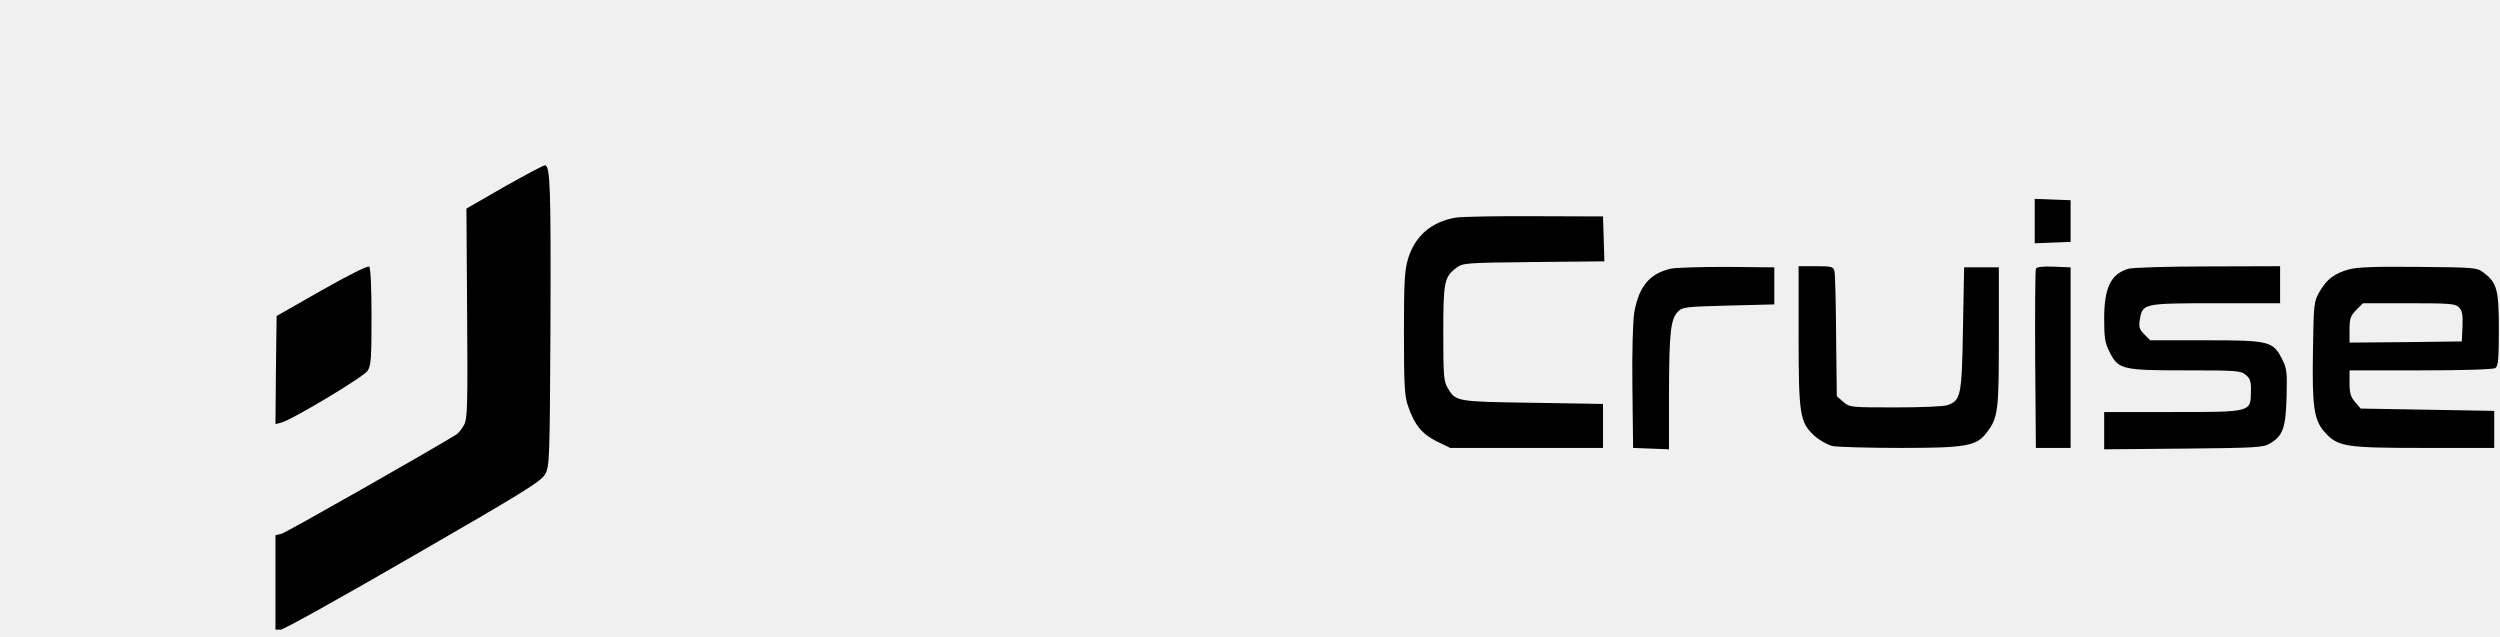
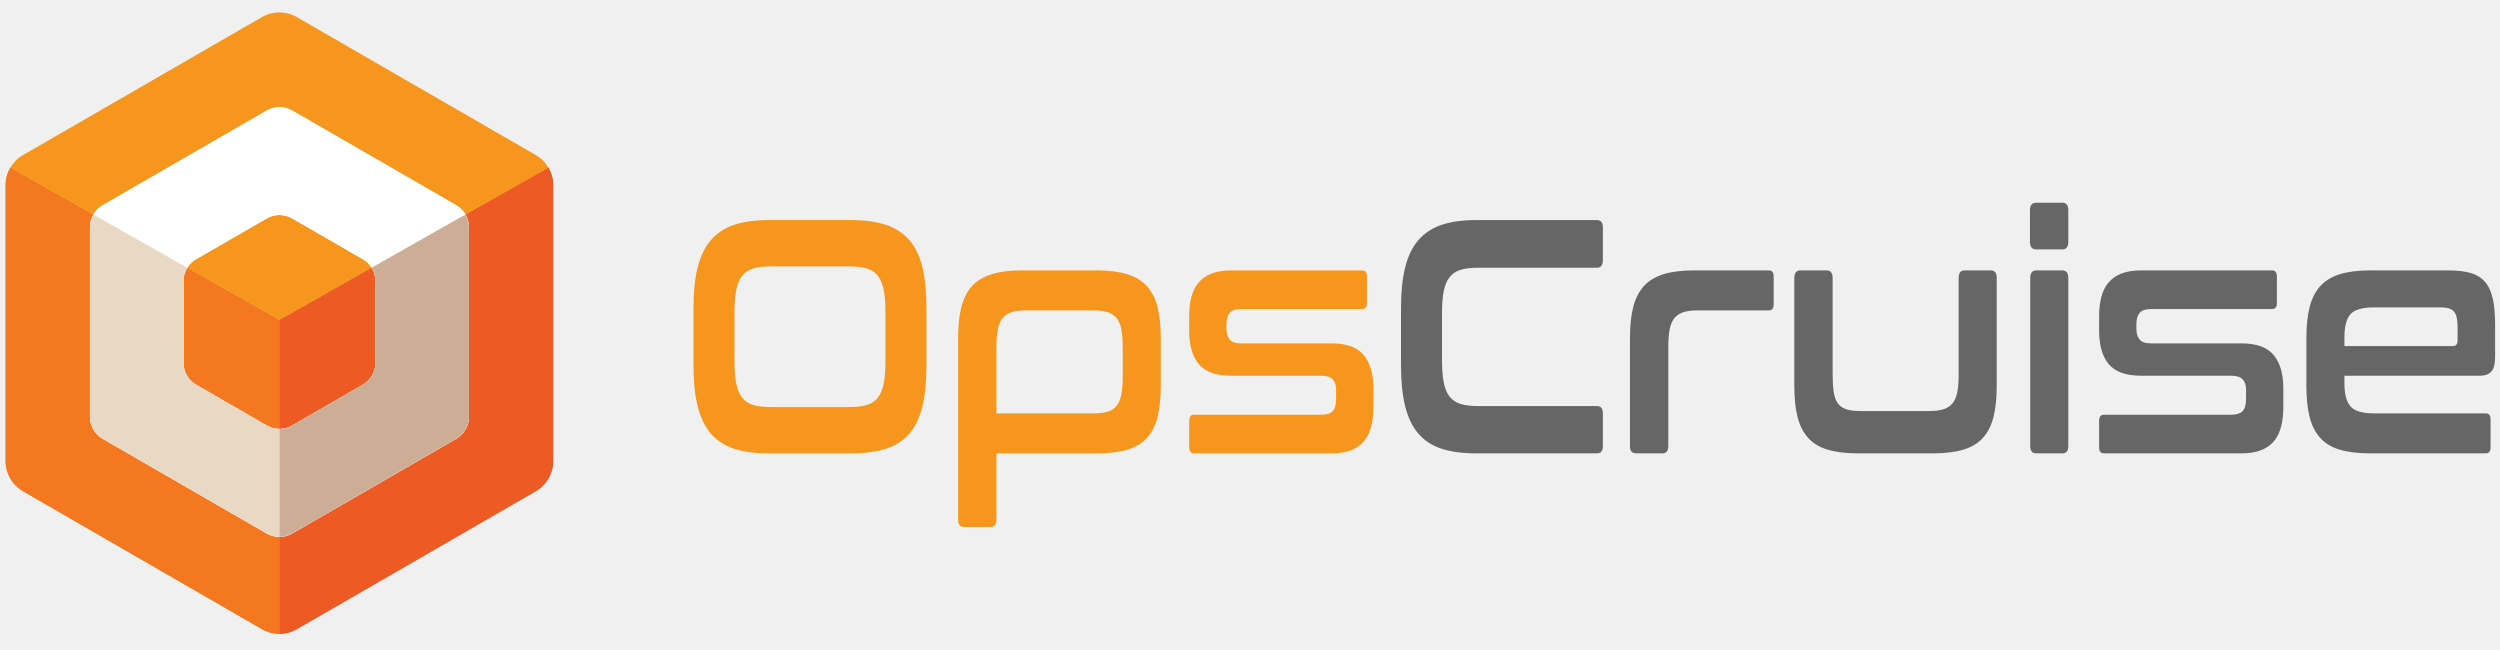
- <svg xmlns="http://www.w3.org/2000/svg" version="1.0" width="1080pt" height="275pt" viewBox="0 0 1080 275" preserveAspectRatio="xMidYMid meet">
-   <g transform="translate(0,275) scale(0.1,-0.1)" fill="#000000" stroke="none">
-     <path d="M2180 1944 l-165 -95 3 -452 c3 -400 1 -456 -13 -482 -9 -17 -24 -36 -35 -43 -110 -68 -734 -423 -754 -428 l-26 -6 0 -204 0 -204 23 0 c12 0 269 143 571 318 467 269 553 322 570 352 20 34 21 50 24 652 2 584 -1 679 -23 684 -6 1 -84 -41 -175 -92z" />
-     <path d="M8790 1795 l0 -96 78 3 77 3 0 90 0 90 -77 3 -78 3 0 -96z" />
-     <path d="M6289 1810 c-105 -18 -176 -79 -206 -177 -15 -50 -18 -97 -18 -323 0 -227 3 -272 18 -315 28 -81 60 -120 124 -152 l58 -28 330 0 330 0 0 95 0 95 -305 5 c-331 5 -331 5 -366 64 -17 28 -19 54 -19 236 0 224 4 244 58 284 27 20 42 21 333 24 l305 3 -3 97 -3 97 -295 1 c-162 1 -316 -2 -341 -6z" />
-     <path d="M1390 1496 l-195 -111 -3 -234 -2 -233 24 6 c46 11 357 198 374 224 15 22 17 56 17 234 0 125 -4 211 -10 216 -6 5 -85 -34 -205 -102z" />
-     <path d="M7216 1589 c-91 -22 -136 -77 -156 -189 -6 -40 -10 -166 -8 -325 l3 -260 78 -3 77 -3 0 243 c1 265 7 319 39 352 20 20 34 21 219 26 l197 5 0 80 0 80 -205 2 c-113 0 -223 -3 -244 -8z" />
-     <path d="M7770 1302 c0 -345 5 -377 69 -435 22 -20 57 -39 78 -44 21 -4 153 -8 293 -8 287 0 329 8 374 68 48 64 51 92 51 412 l0 300 -75 0 -75 0 -5 -265 c-5 -290 -9 -309 -66 -330 -14 -6 -115 -10 -224 -10 -196 0 -199 0 -227 24 l-28 24 -3 259 c-1 142 -4 268 -7 281 -5 20 -11 22 -80 22 l-75 0 0 -298z" />
-     <path d="M8795 1588 c-3 -7 -4 -184 -3 -393 l3 -380 75 0 75 0 0 390 0 390 -73 3 c-52 2 -74 -1 -77 -10z" />
-     <path d="M9195 1589 c-76 -22 -105 -81 -105 -217 0 -82 4 -105 23 -142 38 -76 54 -80 328 -80 218 0 239 -1 260 -19 20 -16 24 -28 23 -72 -1 -90 4 -89 -340 -89 l-294 0 0 -80 0 -81 343 3 c314 3 345 5 373 22 57 34 68 67 72 201 3 109 1 124 -20 165 -39 76 -55 80 -331 80 l-238 0 -26 26 c-21 21 -24 32 -19 62 11 71 14 72 327 72 l279 0 0 80 0 80 -312 -1 c-172 0 -327 -5 -343 -10z" />
-     <path d="M10147 1586 c-63 -17 -96 -43 -127 -97 -24 -42 -25 -52 -28 -254 -4 -240 4 -298 49 -350 58 -65 87 -70 429 -70 l305 0 0 80 0 80 -288 5 -289 5 -24 28 c-19 22 -24 39 -24 83 l0 54 308 0 c176 0 313 4 322 10 12 8 15 38 15 167 0 174 -8 202 -68 247 -27 20 -42 21 -280 23 -185 2 -265 -1 -300 -11z m477 -165 c13 -14 16 -33 14 -82 l-3 -64 -242 -3 -243 -2 0 56 c0 48 4 59 29 85 l29 29 200 0 c182 0 200 -2 216 -19z" />
+ <svg xmlns="http://www.w3.org/2000/svg" version="1.1" id="svg2" xml:space="preserve" width="1365.333" height="354.667" viewBox="0 0 1365.333 354.667">
+   <defs id="defs6">
+     <clipPath clipPathUnits="userSpaceOnUse" id="clipPath18">
+       <path d="M 107.343,259.027 9.404,202.482 c -4.388,-2.533 -7.09,-7.214 -7.09,-12.281 v 0 V 77.11 c 0,-5.066 2.702,-9.748 7.09,-12.281 v 0 L 107.343,8.285 c 4.388,-2.534 9.793,-2.534 14.181,0 v 0 l 97.94,56.544 c 4.387,2.533 7.09,7.215 7.09,12.281 v 0 113.091 c 0,5.067 -2.703,9.748 -7.09,12.281 v 0 l -97.94,56.545 c -2.194,1.267 -4.642,1.9 -7.09,1.9 v 0 c -2.449,0 -4.897,-0.633 -7.091,-1.9" id="path16" />
+     </clipPath>
+     <clipPath clipPathUnits="userSpaceOnUse" id="clipPath46">
+       <path d="M 0,266 H 1024 V 0 H 0 Z" id="path44" />
+     </clipPath>
+   </defs>
+   <g id="g10" transform="matrix(1.333333,0,0,-1.333333,0,354.6667)">
+     <g id="g12">
+       <g id="g14" clip-path="url(#clipPath18)">
+         <g id="g20" transform="translate(114.4351,4.1152)">
+           <path d="M 0,0 112.159,64.755 V 194.374 L 0,130.861 V -0.216" style="fill:#ed5a23;fill-opacity:1;fill-rule:nonzero;stroke:none" id="path22" />
+         </g>
+         <g id="g24" transform="translate(114.4351,4.1152)">
+           <path d="M 0,0 -112.159,64.755 V 194.374 L 0,130.861 Z" style="fill:#f37820;fill-opacity:1;fill-rule:nonzero;stroke:none" id="path26" />
+         </g>
+         <g id="g28" transform="translate(114.4351,4.1152)">
+           <path d="M 0,0 112.159,64.755 V 194.374 L 0,130.861 V -0.216" style="fill:#ed5a23;fill-opacity:1;fill-rule:nonzero;stroke:none" id="path30" />
+         </g>
+         <g id="g32" transform="translate(114.4351,4.1152)">
+           <path d="M 0,0 -112.159,64.755 V 194.374 L 0,130.861 Z" style="fill:#f37820;fill-opacity:1;fill-rule:nonzero;stroke:none" id="path34" />
+         </g>
+         <g id="g36" transform="translate(2.2759,198.4888)">
+           <path d="M 0,0 112.159,-63.512 224.318,0 112.218,64.863 Z" style="fill:#f7961d;fill-opacity:1;fill-rule:nonzero;stroke:none" id="path38" />
+         </g>
+       </g>
+     </g>
+     <g id="g40">
+       <g id="g42" clip-path="url(#clipPath46)">
+         <g id="g48" transform="translate(153.8052,117.4141)">
+           <path d="m 0,0 c 0,-3.721 -1.985,-7.159 -5.208,-9.02 l -28.926,-16.7 c -3.222,-1.86 -7.192,-1.86 -10.414,0 l -28.927,16.7 c -3.222,1.861 -5.207,5.299 -5.207,9.02 v 33.401 c 0,3.721 1.985,7.159 5.207,9.019 l 28.927,16.701 c 3.222,1.86 7.192,1.86 10.414,0 L -5.208,42.42 C -1.985,40.56 0,37.122 0,33.401 Z m 33.07,64.52 -67.204,38.799 c -3.222,1.861 -7.192,1.861 -10.414,0 L -111.751,64.52 c -3.223,-1.861 -5.208,-5.299 -5.208,-9.02 v -77.6 c 0,-3.72 1.985,-7.158 5.208,-9.019 l 67.203,-38.8 c 3.222,-1.86 7.192,-1.86 10.414,0 l 67.204,38.8 c 3.222,1.861 5.207,5.299 5.207,9.019 v 77.6 c 0,3.721 -1.985,7.159 -5.207,9.02" style="fill:#ffffff;fill-opacity:1;fill-rule:nonzero;stroke:none" id="path50" />
+         </g>
+         <g id="g52" transform="translate(153.8052,117.4141)">
+           <path d="m 0,0 c 0,-3.721 -1.985,-7.159 -5.208,-9.02 l -28.926,-16.7 c -3.222,-1.86 -7.192,-1.86 -10.414,0 l -28.927,16.7 c -3.222,1.861 -5.207,5.299 -5.207,9.02 v 33.401 c 0,3.721 1.985,7.159 5.207,9.019 l 28.927,16.701 c 3.222,1.86 7.192,1.86 10.414,0 L -5.208,42.42 C -1.985,40.56 0,37.122 0,33.401 Z m 33.07,64.52 -67.204,38.799 c -3.222,1.861 -7.192,1.861 -10.414,0 L -111.751,64.52 c -3.223,-1.861 -5.208,-5.299 -5.208,-9.02 v -77.6 c 0,-3.72 1.985,-7.158 5.208,-9.019 l 67.203,-38.8 c 3.222,-1.86 7.192,-1.86 10.414,0 l 67.204,38.8 c 3.222,1.861 5.207,5.299 5.207,9.019 v 77.6 c 0,3.721 -1.985,7.159 -5.207,9.02" style="fill:#ffffff;fill-opacity:1;fill-rule:nonzero;stroke:none" id="path54" />
+         </g>
+         <g id="g56" transform="translate(114.4351,90.3008)">
+           <path d="m 0,0 c -1.789,0.005 -3.576,0.468 -5.178,1.394 l -28.926,16.7 c -3.223,1.86 -5.208,5.299 -5.208,9.019 v 33.402 c 0,1.988 0.582,3.886 1.602,5.515 l -38.483,21.792 c -0.899,-1.558 -1.396,-3.348 -1.396,-5.208 v -77.6 c 0,-3.721 1.985,-7.159 5.208,-9.02 l 67.203,-38.8 c 1.602,-0.924 3.389,-1.387 5.178,-1.392 z" style="fill:#e9d8c4;fill-opacity:1;fill-rule:nonzero;stroke:none" id="path58" />
+         </g>
+         <g id="g60" transform="translate(153.8052,150.8154)">
+           <path d="m 0,0 v -33.401 c 0,-3.721 -1.985,-7.16 -5.208,-9.02 l -28.926,-16.7 c -1.619,-0.936 -3.429,-1.4 -5.236,-1.394 v -44.198 c 1.807,-0.006 3.617,0.458 5.236,1.393 l 67.204,38.799 c 3.222,1.862 5.207,5.299 5.207,9.02 v 77.6 c 0,1.871 -0.504,3.669 -1.412,5.232 L -1.617,5.54 C -0.588,3.905 0,1.998 0,0" style="fill:#cdad96;fill-opacity:1;fill-rule:nonzero;stroke:none" id="path62" />
+         </g>
+         <g id="g64" transform="translate(300.8511,117.8418)">
+           <path d="m 0,0 c 0,-3.549 0.237,-6.531 0.714,-8.941 0.475,-2.413 1.263,-4.324 2.361,-5.734 1.098,-1.411 2.581,-2.412 4.447,-3.003 1.868,-0.593 4.228,-0.886 7.084,-0.886 h 32.615 c 2.855,0 5.216,0.293 7.083,0.886 1.866,0.591 3.35,1.592 4.448,3.003 1.098,1.41 1.884,3.321 2.361,5.734 0.475,2.41 0.713,5.392 0.713,8.941 v 20.476 c 0,3.548 -0.238,6.528 -0.713,8.94 -0.477,2.41 -1.263,4.321 -2.361,5.733 -1.098,1.411 -2.582,2.411 -4.448,3.003 -1.867,0.591 -4.228,0.888 -7.083,0.888 H 14.606 C 11.75,39.04 9.39,38.743 7.522,38.152 5.656,37.56 4.173,36.56 3.075,35.149 1.977,33.737 1.189,31.826 0.714,29.416 0.237,27.004 0,24.024 0,20.476 Z m 47.88,58.014 c 5.563,0 10.304,-0.661 14.221,-1.979 3.916,-1.321 7.1,-3.413 9.554,-6.28 2.451,-2.866 4.228,-6.575 5.325,-11.125 1.099,-4.552 1.648,-10.101 1.648,-16.653 V -1.502 c 0,-6.552 -0.549,-12.127 -1.648,-16.722 -1.097,-4.595 -2.874,-8.326 -5.325,-11.193 -2.454,-2.866 -5.638,-4.937 -9.554,-6.211 -3.917,-1.275 -8.658,-1.91 -14.221,-1.91 H 13.947 c -5.565,0 -10.287,0.635 -14.166,1.91 -3.882,1.274 -7.047,3.345 -9.5,6.211 -2.453,2.867 -4.246,6.598 -5.38,11.193 -1.136,4.595 -1.702,10.17 -1.702,16.722 v 23.479 c 0,6.552 0.566,12.101 1.702,16.653 1.134,4.55 2.927,8.259 5.38,11.125 2.453,2.867 5.618,4.959 9.5,6.28 3.879,1.318 8.601,1.979 14.166,1.979 z" style="fill:#f7961d;fill-opacity:1;fill-rule:nonzero;stroke:none" id="path66" />
+         </g>
+         <g id="g68" transform="translate(408.1392,96.6836)">
+           <path d="m 0,0 h 39.644 c 2.415,0 4.392,0.227 5.929,0.683 1.537,0.454 2.763,1.273 3.679,2.457 0.915,1.181 1.555,2.73 1.922,4.64 0.366,1.911 0.549,4.322 0.549,7.236 v 12.148 c 0,2.82 -0.183,5.209 -0.549,7.167 -0.367,1.955 -1.007,3.502 -1.922,4.641 -0.916,1.136 -2.142,1.956 -3.679,2.457 -1.537,0.499 -3.514,0.751 -5.929,0.751 H 11.97 C 9.626,42.18 7.687,41.928 6.15,41.429 4.612,40.928 3.386,40.108 2.471,38.972 1.555,37.833 0.915,36.286 0.549,34.331 0.182,32.373 0,29.984 0,27.164 Z m 41.181,58.56 c 4.903,0 9.041,-0.525 12.409,-1.57 3.367,-1.048 6.056,-2.685 8.072,-4.914 2.012,-2.231 3.459,-5.097 4.337,-8.599 0.878,-3.505 1.317,-7.713 1.317,-12.627 V 11.193 c 0,-4.914 -0.439,-9.125 -1.317,-12.627 -0.878,-3.503 -2.325,-6.37 -4.337,-8.599 -2.016,-2.231 -4.705,-3.846 -8.072,-4.846 -3.368,-1.002 -7.506,-1.501 -12.409,-1.501 H 0 v -27.165 c 0,-2 -0.806,-3.003 -2.416,-3.003 h -10.762 c -1.685,0 -2.526,1.003 -2.526,3.003 V 30.85 c 0,4.914 0.44,9.122 1.318,12.627 0.879,3.502 2.323,6.368 4.338,8.599 2.013,2.229 4.684,3.866 8.016,4.914 3.331,1.045 7.485,1.57 12.465,1.57 z" style="fill:#f7961d;fill-opacity:1;fill-rule:nonzero;stroke:none" id="path70" />
+         </g>
+         <g id="g72" transform="translate(557.9258,155.2432)">
+           <path d="m 0,0 c 1.318,0 1.977,-0.818 1.977,-2.457 v -10.92 c 0,-1.638 -0.659,-2.457 -1.977,-2.457 h -49.526 c -2.27,0 -3.844,-0.524 -4.723,-1.569 -0.878,-1.048 -1.317,-2.574 -1.317,-4.574 v -2.047 c 0,-1.822 0.439,-3.255 1.317,-4.3 0.879,-1.047 2.453,-1.57 4.723,-1.57 h 37.007 c 6.15,0 10.542,-1.593 13.178,-4.778 2.636,-3.186 3.954,-7.69 3.954,-13.514 v -7.643 c 0,-3.004 -0.294,-5.689 -0.879,-8.054 -0.587,-2.368 -1.556,-4.368 -2.91,-6.007 -1.355,-1.637 -3.13,-2.889 -5.326,-3.754 -2.196,-0.865 -4.905,-1.295 -8.126,-1.295 h -56.226 c -1.317,0 -1.976,0.818 -1.976,2.456 v 10.92 c 0,1.638 0.659,2.458 1.976,2.458 h 52.053 c 2.268,0 3.861,0.499 4.777,1.501 0.914,1 1.373,2.683 1.373,5.05 v 3.686 c 0,1.819 -0.459,3.229 -1.373,4.232 -0.916,1 -2.509,1.501 -4.777,1.501 h -36.898 c -6.15,0 -10.543,1.571 -13.178,4.709 -2.636,3.14 -3.953,7.713 -3.953,13.719 v 6.007 c 0,2.819 0.291,5.391 0.878,7.712 0.585,2.32 1.555,4.3 2.91,5.938 1.354,1.638 3.13,2.888 5.326,3.754 2.197,0.863 4.904,1.296 8.127,1.296 z" style="fill:#f7961d;fill-opacity:1;fill-rule:nonzero;stroke:none" id="path74" />
+         </g>
+         <g id="g76" transform="translate(654.123,175.8555)">
+           <path d="M 0,0 C 1.609,0 2.416,-1.002 2.416,-3.003 V -16.38 c 0,-2.095 -0.807,-3.141 -2.416,-3.141 h -48.867 c -2.856,0 -5.217,-0.295 -7.083,-0.886 -1.867,-0.593 -3.35,-1.594 -4.448,-3.003 -1.098,-1.412 -1.886,-3.3 -2.362,-5.665 -0.476,-2.367 -0.713,-5.37 -0.713,-9.009 v -19.384 c 0,-3.64 0.237,-6.667 0.713,-9.077 0.476,-2.412 1.264,-4.324 2.362,-5.733 1.098,-1.412 2.581,-2.412 4.448,-3.003 1.866,-0.594 4.227,-0.888 7.083,-0.888 H 0 c 1.609,0 2.416,-1.002 2.416,-3.003 v -13.377 c 0,-2.003 -0.807,-3.003 -2.416,-3.003 h -49.526 c -5.565,0 -10.287,0.635 -14.166,1.91 -3.881,1.274 -7.047,3.345 -9.499,6.211 -2.455,2.868 -4.247,6.598 -5.381,11.194 -1.137,4.594 -1.702,10.17 -1.702,16.721 v 23.479 c 0,6.553 0.565,12.101 1.702,16.653 1.134,4.55 2.926,8.259 5.381,11.125 2.452,2.867 5.618,4.959 9.499,6.28 3.879,1.318 8.601,1.979 14.166,1.979 z" style="fill:#666666;fill-opacity:1;fill-rule:nonzero;stroke:none" id="path78" />
+         </g>
+         <g id="g80" transform="translate(724.5137,155.2432)">
+           <path d="M 0,0 C 1.318,0 1.977,-0.818 1.977,-2.457 V -13.923 C 1.977,-15.562 1.318,-16.38 0,-16.38 h -29.211 c -2.344,0 -4.282,-0.252 -5.819,-0.751 -1.538,-0.501 -2.765,-1.32 -3.68,-2.457 -0.916,-1.139 -1.556,-2.685 -1.922,-4.641 -0.366,-1.958 -0.549,-4.346 -0.549,-7.167 v -40.541 c 0,-2.002 -0.805,-3.002 -2.416,-3.002 h -10.761 c -1.686,0 -2.526,1 -2.526,3.002 v 44.227 c 0,4.914 0.44,9.122 1.318,12.627 0.878,3.502 2.323,6.368 4.337,8.6 2.013,2.228 4.684,3.866 8.017,4.914 3.331,1.045 7.484,1.569 12.464,1.569 z" style="fill:#666666;fill-opacity:1;fill-rule:nonzero;stroke:none" id="path82" />
+         </g>
+         <g id="g84" transform="translate(748.2324,155.2432)">
+           <path d="m 0,0 c 1.61,0 2.416,-1.047 2.416,-3.14 v -39.449 c 0,-2.913 0.146,-5.323 0.439,-7.234 0.292,-1.911 0.841,-3.437 1.648,-4.573 0.805,-1.139 1.938,-1.958 3.404,-2.458 1.464,-0.5 3.405,-0.75 5.821,-0.75 H 41.95 c 2.416,0 4.393,0.25 5.93,0.75 1.537,0.5 2.763,1.319 3.679,2.458 0.915,1.136 1.554,2.662 1.921,4.573 0.366,1.911 0.549,4.321 0.549,7.234 V -3.14 c 0,2.093 0.805,3.14 2.416,3.14 h 10.762 c 1.609,0 2.416,-1.047 2.416,-3.14 v -44.226 c 0,-4.914 -0.439,-9.125 -1.317,-12.627 -0.879,-3.504 -2.326,-6.37 -4.338,-8.6 -2.015,-2.23 -4.705,-3.845 -8.072,-4.845 -3.368,-1.002 -7.504,-1.501 -12.409,-1.501 H 12.849 c -4.98,0 -9.133,0.499 -12.464,1.501 -3.332,1 -6.004,2.615 -8.017,4.845 -2.014,2.23 -3.459,5.096 -4.338,8.6 -0.878,3.502 -1.317,7.713 -1.317,12.627 V -3.14 c 0,2.093 0.84,3.14 2.525,3.14 z" style="fill:#666666;fill-opacity:1;fill-rule:nonzero;stroke:none" id="path86" />
+         </g>
+         <g id="g88" transform="translate(844.7598,155.2432)">
+           <path d="m 0,0 c 1.609,0 2.416,-1.047 2.416,-3.14 v -68.797 c 0,-2.002 -0.807,-3.002 -2.416,-3.002 h -10.762 c -1.611,0 -2.416,1 -2.416,3.002 V -3.14 c 0,2.093 0.805,3.14 2.416,3.14 z m 0,27.71 c 1.609,0 2.416,-1.002 2.416,-3.003 V 11.739 C 2.416,9.646 1.609,8.6 0,8.6 h -10.762 c -1.685,0 -2.525,1.046 -2.525,3.139 v 12.968 c 0,2.001 0.84,3.003 2.525,3.003 z" style="fill:#666666;fill-opacity:1;fill-rule:nonzero;stroke:none" id="path90" />
+         </g>
+         <g id="g92" transform="translate(930.6348,155.2432)">
+           <path d="m 0,0 c 1.317,0 1.977,-0.818 1.977,-2.457 v -10.92 c 0,-1.638 -0.66,-2.457 -1.977,-2.457 h -49.527 c -2.27,0 -3.843,-0.524 -4.722,-1.569 -0.879,-1.048 -1.317,-2.574 -1.317,-4.574 v -2.047 c 0,-1.822 0.438,-3.255 1.317,-4.3 0.879,-1.047 2.452,-1.57 4.722,-1.57 h 37.007 c 6.15,0 10.543,-1.593 13.178,-4.778 2.636,-3.186 3.954,-7.69 3.954,-13.514 v -7.643 c 0,-3.004 -0.294,-5.689 -0.879,-8.054 -0.587,-2.368 -1.555,-4.368 -2.91,-6.007 -1.355,-1.637 -3.13,-2.889 -5.326,-3.754 -2.196,-0.865 -4.905,-1.295 -8.126,-1.295 h -56.225 c -1.318,0 -1.977,0.818 -1.977,2.456 v 10.92 c 0,1.638 0.659,2.458 1.977,2.458 h 52.052 c 2.268,0 3.861,0.499 4.777,1.501 0.915,1 1.373,2.683 1.373,5.05 v 3.686 c 0,1.819 -0.458,3.229 -1.373,4.232 -0.916,1 -2.509,1.501 -4.777,1.501 H -53.7 c -6.15,0 -10.542,1.571 -13.178,4.709 -2.635,3.14 -3.953,7.713 -3.953,13.719 v 6.007 c 0,2.819 0.291,5.391 0.879,7.712 0.585,2.32 1.554,4.3 2.91,5.938 1.354,1.638 3.129,2.888 5.325,3.754 C -59.52,-0.433 -56.813,0 -53.59,0 Z" style="fill:#666666;fill-opacity:1;fill-rule:nonzero;stroke:none" id="path94" />
+         </g>
+         <g id="g96" transform="translate(960.2832,124.2578)">
+           <path d="m 0,0 h 44.476 c 1.244,0 1.867,0.771 1.867,2.32 v 5.734 c 0,2.819 -0.478,4.822 -1.428,6.006 -0.953,1.181 -2.71,1.774 -5.271,1.774 H 12.08 C 7.32,15.834 4.118,14.899 2.471,13.035 0.824,11.169 0,8.054 0,3.685 Z m 42.719,30.985 c 3.733,0 6.825,-0.387 9.279,-1.16 2.451,-0.773 4.393,-2.048 5.82,-3.822 1.427,-1.774 2.433,-4.095 3.02,-6.961 0.585,-2.867 0.879,-6.348 0.879,-10.443 V -4.368 c 0,-2.914 -0.514,-4.939 -1.538,-6.075 -1.026,-1.139 -2.599,-1.706 -4.722,-1.706 H 0 v -3.277 c 0,-4.278 0.824,-7.371 2.471,-9.281 1.647,-1.912 4.849,-2.867 9.609,-2.867 h 45.793 c 1.317,0 1.977,-0.82 1.977,-2.457 v -11.467 c 0,-1.638 -0.66,-2.456 -1.977,-2.456 h -47.33 c -4.98,0 -9.134,0.499 -12.464,1.501 -3.333,1 -6.004,2.615 -8.017,4.846 -2.014,2.229 -3.458,5.095 -4.337,8.599 -0.879,3.502 -1.319,7.713 -1.319,12.627 V 3.275 c 0,4.914 0.44,9.122 1.319,12.627 0.879,3.502 2.323,6.369 4.337,8.6 2.013,2.228 4.684,3.866 8.017,4.914 3.33,1.045 7.484,1.569 12.464,1.569 z" style="fill:#666666;fill-opacity:1;fill-rule:nonzero;stroke:none" id="path98" />
+         </g>
+       </g>
+     </g>
  </g>
</svg>
